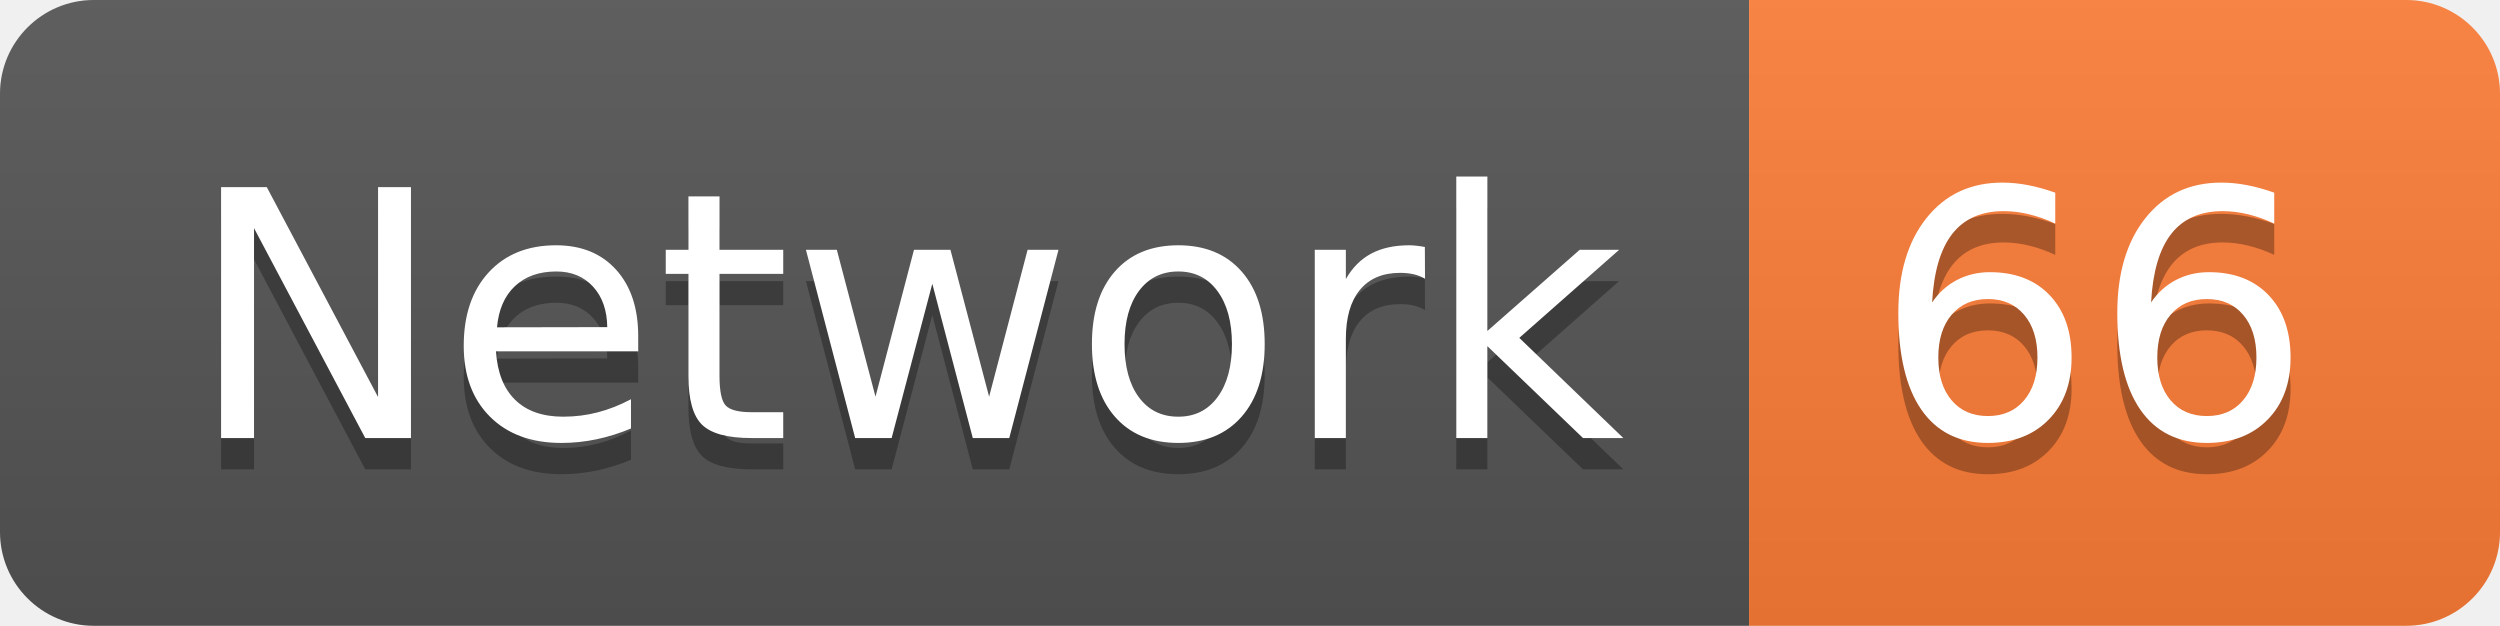
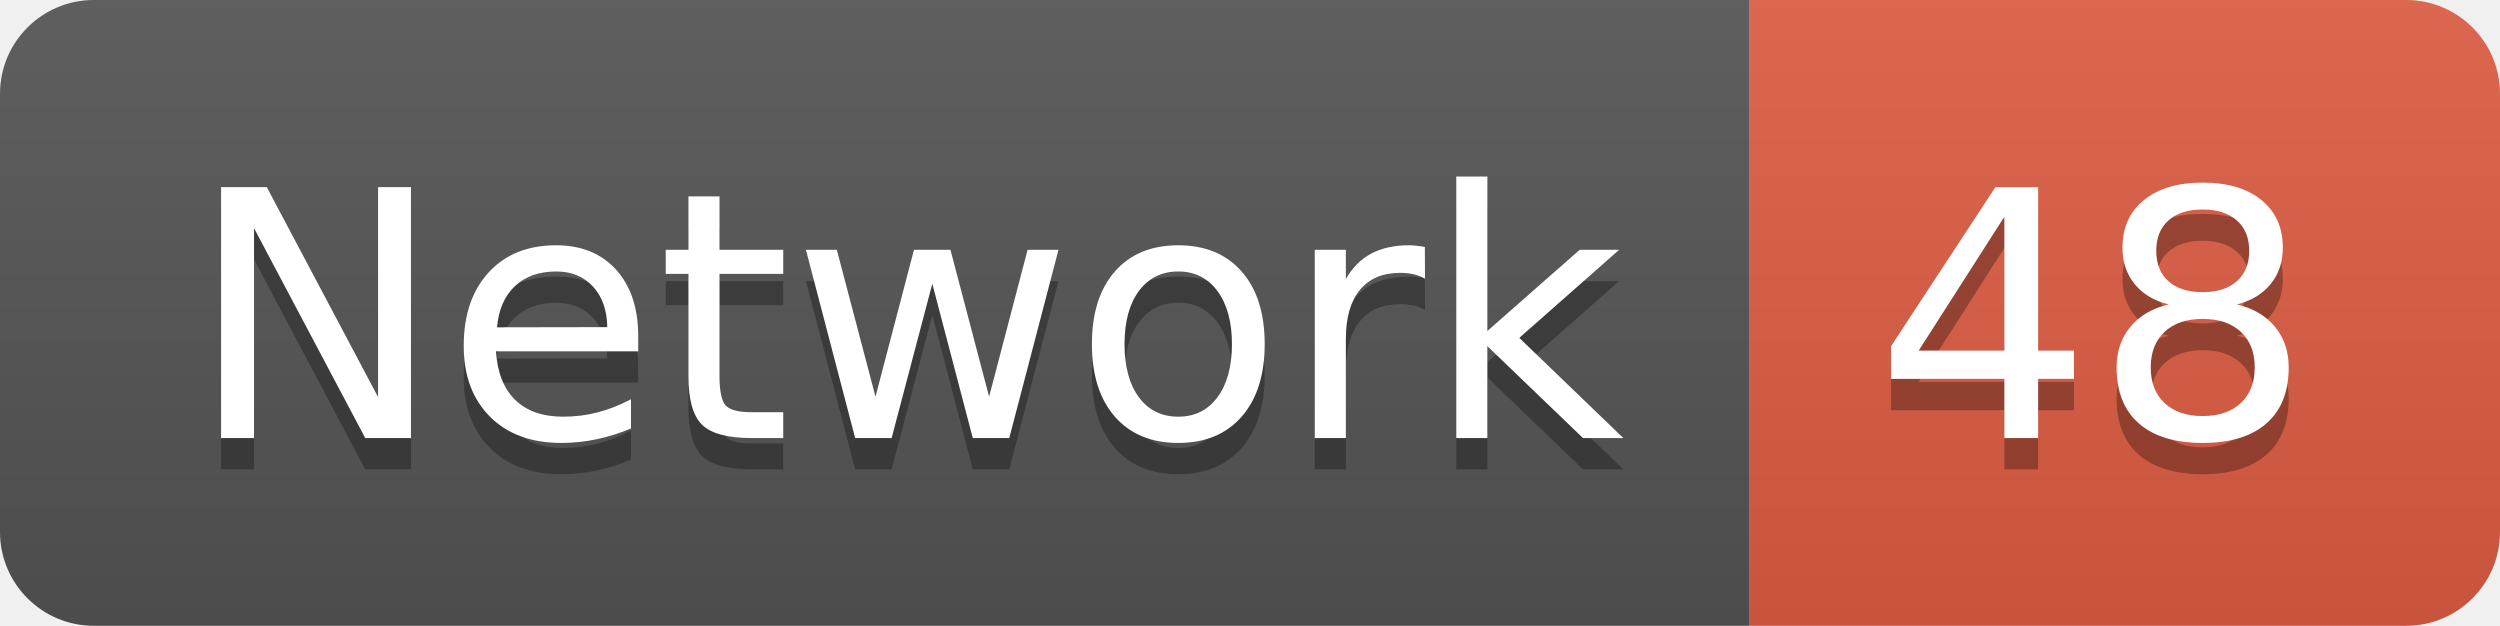
<svg xmlns="http://www.w3.org/2000/svg" width="79.9" height="20">
  <linearGradient id="smooth" x2="0" y2="100%">
    <stop offset="0" stop-color="#bbb" stop-opacity=".1" />
    <stop offset="1" stop-opacity=".1" />
  </linearGradient>
  <clipPath id="round">
    <rect width="79.9" height="20" rx="3" fill="#fff" />
  </clipPath>
  <g clip-path="url(#round)">
    <rect width="55.9" height="20" fill="#555" />
-     <rect x="55.9" width="24.0" height="20" fill="#fe7d37" />
+     <rect x="55.9" width="24.0" height="20" fill="#e05d44" />
    <rect width="79.9" height="20" fill="url(#smooth)" />
  </g>
  <g fill="#fff" text-anchor="middle" font-family="DejaVu Sans,Verdana,Geneva,sans-serif" font-size="110">
    <text x="289.5" y="150" fill="#010101" fill-opacity=".3" transform="scale(0.1)" textLength="459.0" lengthAdjust="spacing">Network</text>
    <text x="289.5" y="140" transform="scale(0.1)" textLength="459.0" lengthAdjust="spacing">Network</text>
-     <text x="669.0" y="150" fill="#010101" fill-opacity=".3" transform="scale(0.1)" textLength="140.0" lengthAdjust="spacing">66</text>
-     <text x="669.0" y="140" transform="scale(0.1)" textLength="140.0" lengthAdjust="spacing">66</text>
+     <text x="669.0" y="150" fill="#010101" fill-opacity=".3" transform="scale(0.1)" textLength="140.0" lengthAdjust="spacing">48</text>
+     <text x="669.0" y="140" transform="scale(0.1)" textLength="140.0" lengthAdjust="spacing">48</text>
  </g>
</svg>
